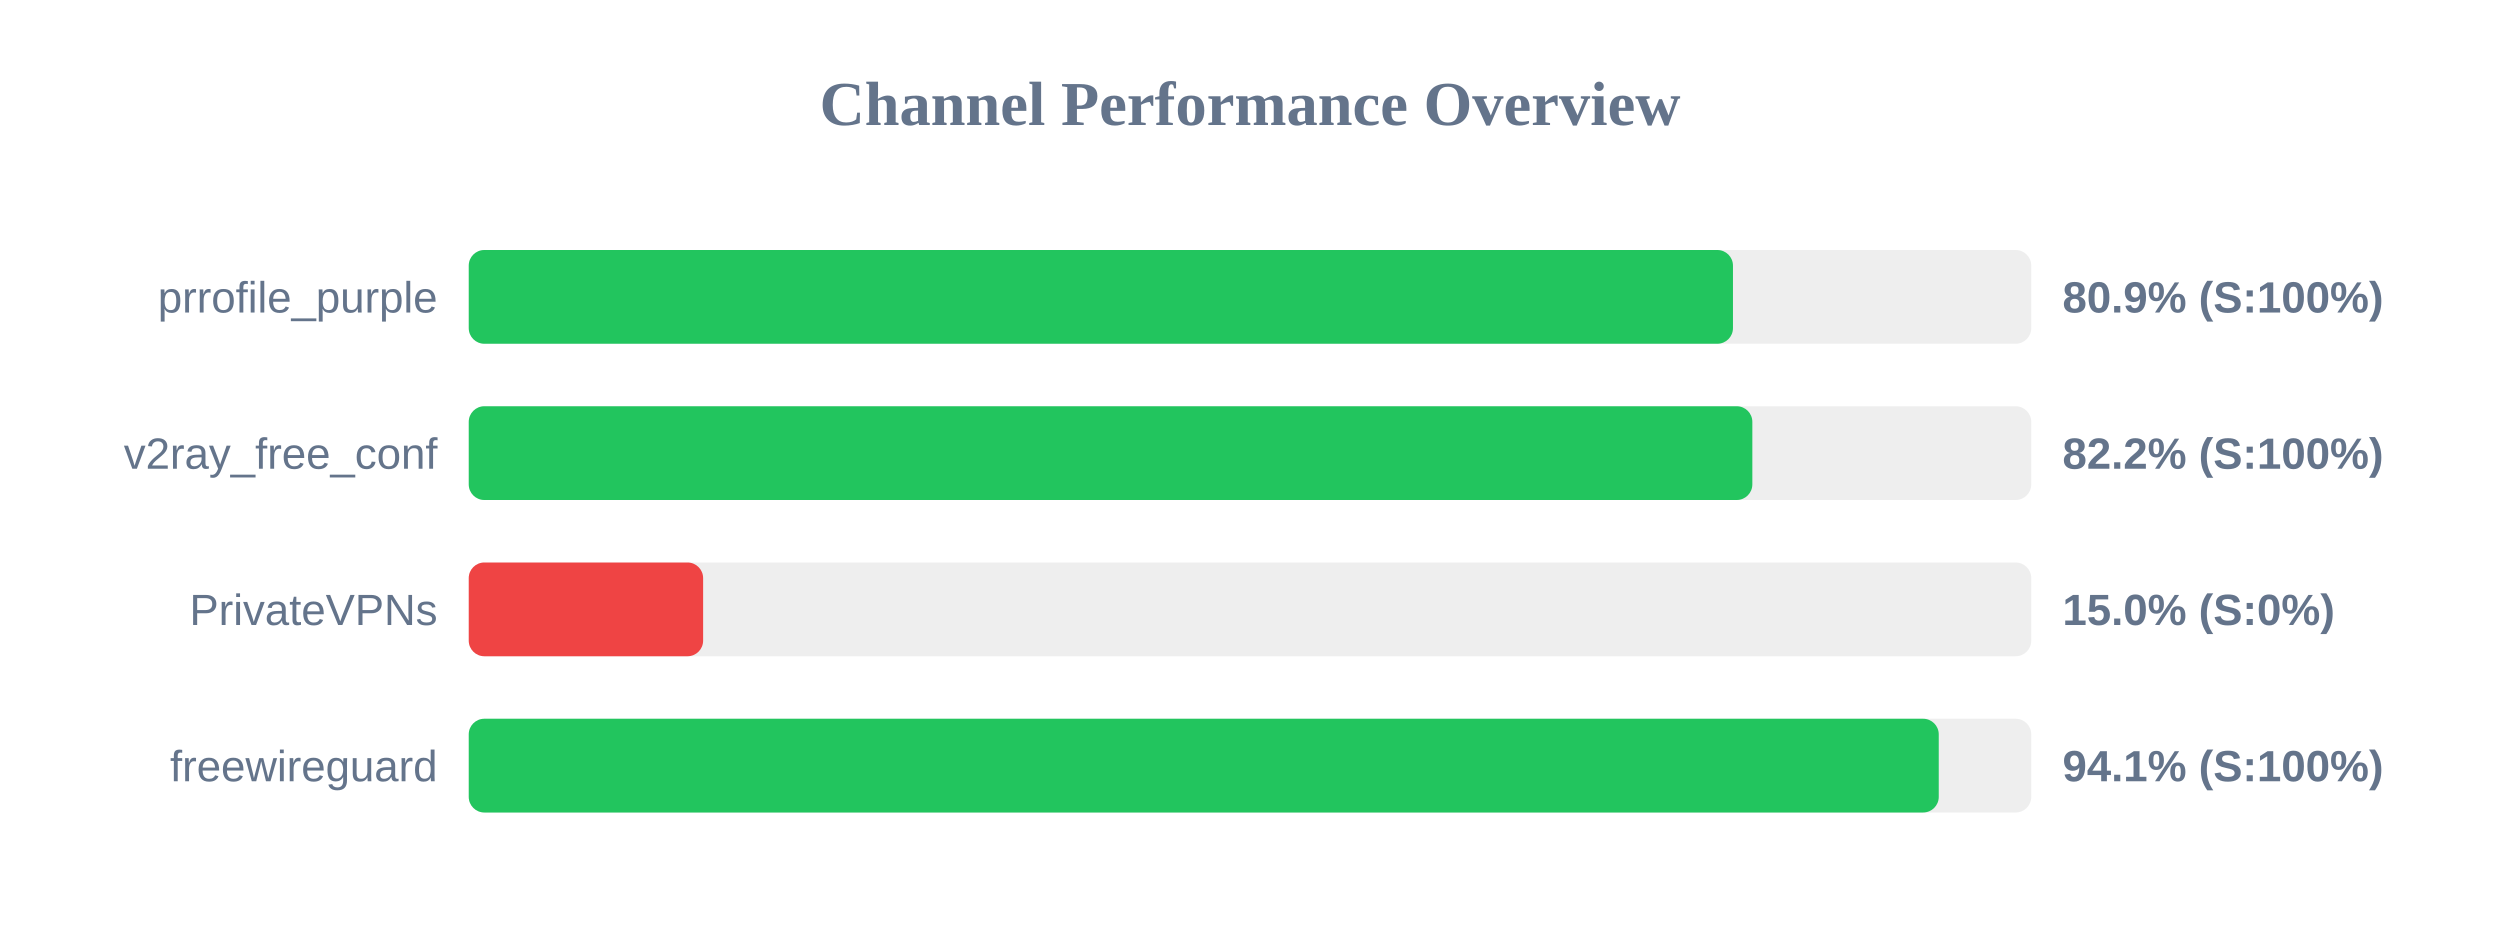
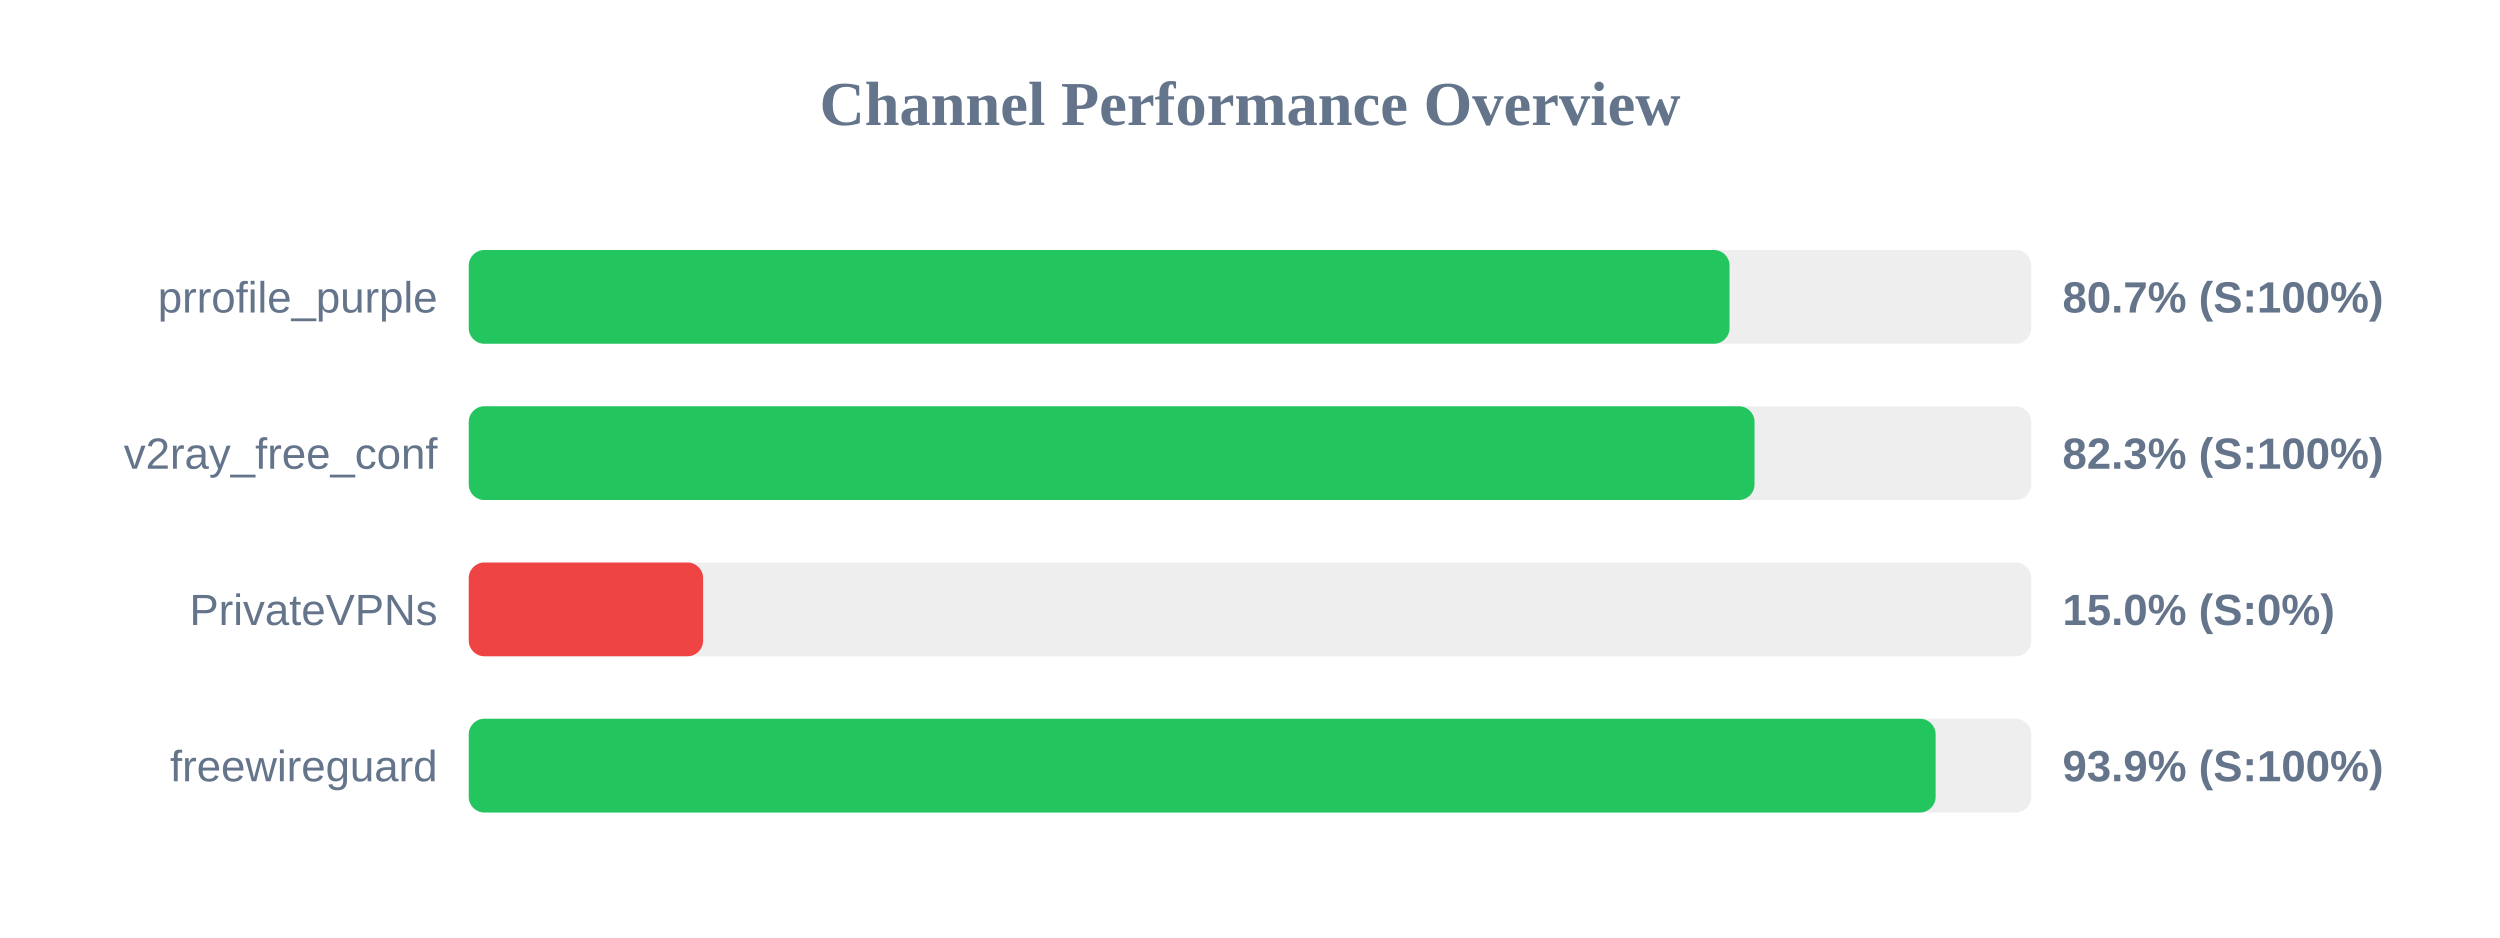
<svg xmlns="http://www.w3.org/2000/svg" width="800" height="300" version="1.1">
  <style>
        .row { font: 14px Arial; fill: #64748b; }
        .score { font: bold 14px Arial; fill: #64748b; }
    </style>
  <text x="400" y="40" text-anchor="middle" font-size="20px" font-weight="bold" fill="#64748b">Channel Performance Overview</text>
  <rect x="150" y="80" width="500" height="30" fill="#eee" rx="5" />
-   <rect x="150" y="80" width="404.55" height="30" fill="#22c55e" rx="5" />
+   <rect x="150" y="80" width="403.45" height="30" fill="#22c55e" rx="5" />
  <text x="140" y="100" text-anchor="end" class="row">prrofile_purple</text>
-   <text x="660" y="100" text-anchor="start" class="score">80.9% (S:100%)</text>
+   <text x="660" y="100" text-anchor="start" class="score">80.7% (S:100%)</text>
  <rect x="150" y="130" width="500" height="30" fill="#eee" rx="5" />
-   <rect x="150" y="130" width="410.75" height="30" fill="#22c55e" rx="5" />
+   <rect x="150" y="130" width="411.45" height="30" fill="#22c55e" rx="5" />
  <text x="140" y="150" text-anchor="end" class="row">v2ray_free_conf</text>
-   <text x="660" y="150" text-anchor="start" class="score">82.2% (S:100%)</text>
+   <text x="660" y="150" text-anchor="start" class="score">82.3% (S:100%)</text>
  <rect x="150" y="180" width="500" height="30" fill="#eee" rx="5" />
  <rect x="150" y="180" width="75.0" height="30" fill="#ef4444" rx="5" />
  <text x="140" y="200" text-anchor="end" class="row">PrivateVPNs</text>
  <text x="660" y="200" text-anchor="start" class="score">15.0% (S:0%)</text>
  <rect x="150" y="230" width="500" height="30" fill="#eee" rx="5" />
-   <rect x="150" y="230" width="470.4" height="30" fill="#22c55e" rx="5" />
+   <rect x="150" y="230" width="469.4" height="30" fill="#22c55e" rx="5" />
  <text x="140" y="250" text-anchor="end" class="row">freewireguard</text>
-   <text x="660" y="250" text-anchor="start" class="score">94.1% (S:100%)</text>
+   <text x="660" y="250" text-anchor="start" class="score">93.9% (S:100%)</text>
</svg>
